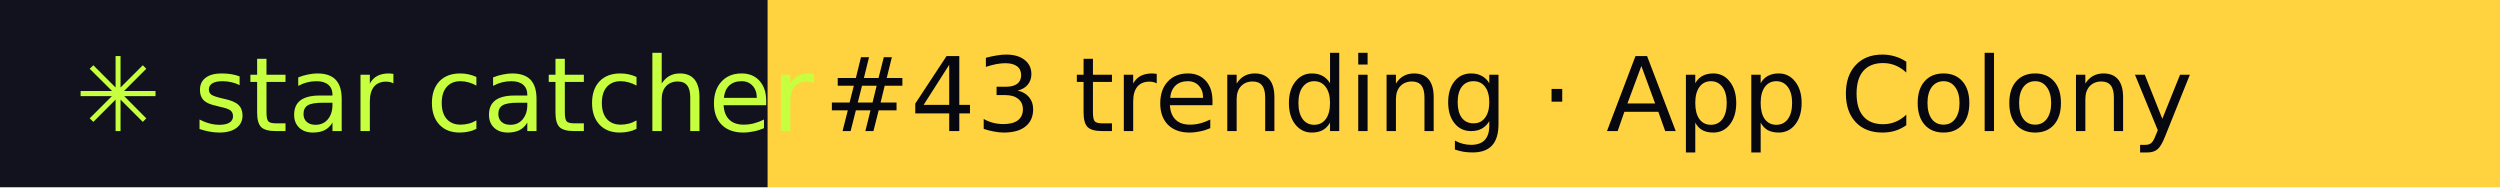
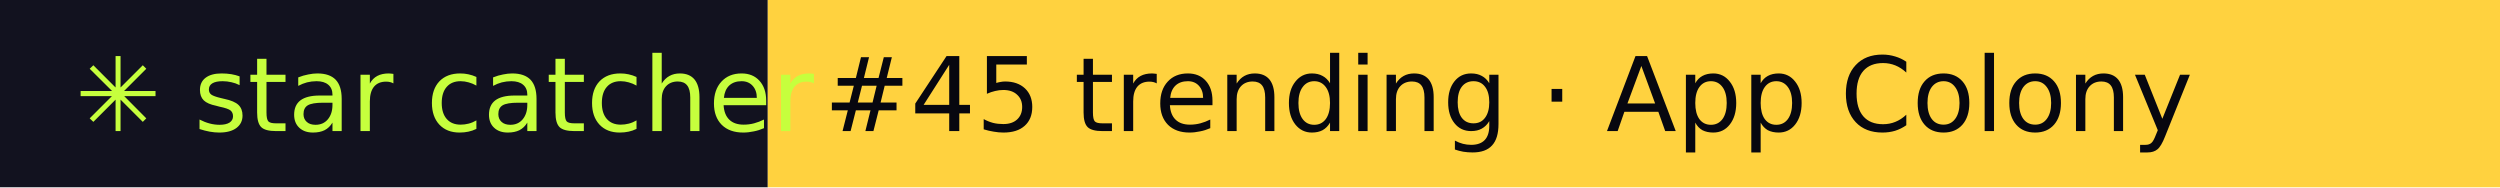
- <svg xmlns="http://www.w3.org/2000/svg" width="267" height="20" role="img" aria-label="star catcher: #43 trending · App Colony">
+ <svg xmlns="http://www.w3.org/2000/svg" width="267" height="20" role="img" aria-label="star catcher: #45 trending · App Colony">
  <rect width="82" height="20" fill="#12121F" />
  <rect x="82" width="185" height="20" fill="#FFD23F" />
  <g font-family="Verdana,DejaVu Sans,sans-serif" font-size="11">
    <text x="8" y="14" fill="#C6FF3D">✳ star catcher</text>
-     <text x="88" y="14" fill="#07070F">#43 trending · App Colony</text>
+     <text x="88" y="14" fill="#07070F">#45 trending · App Colony</text>
  </g>
</svg>
